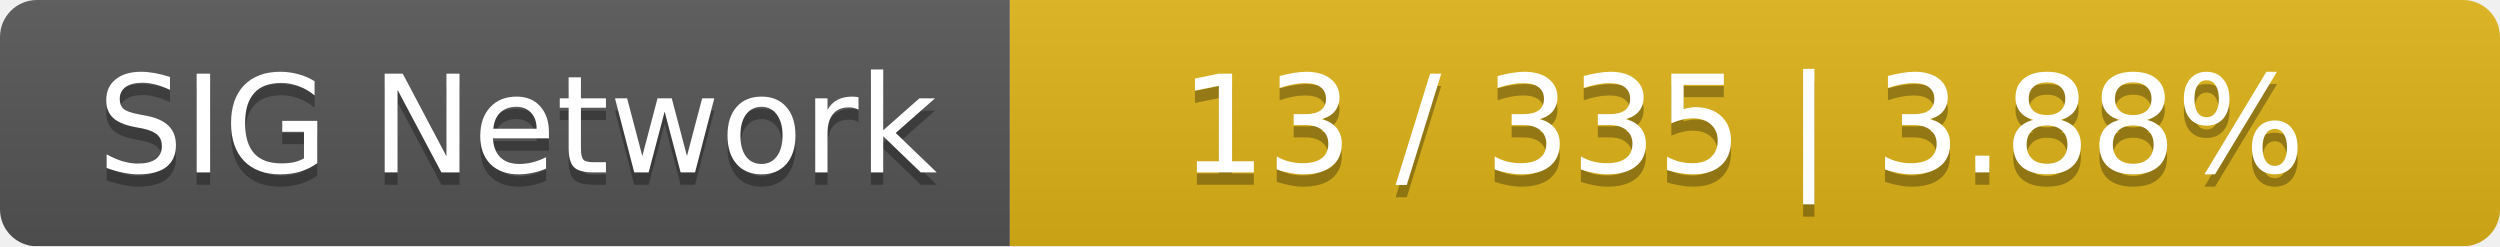
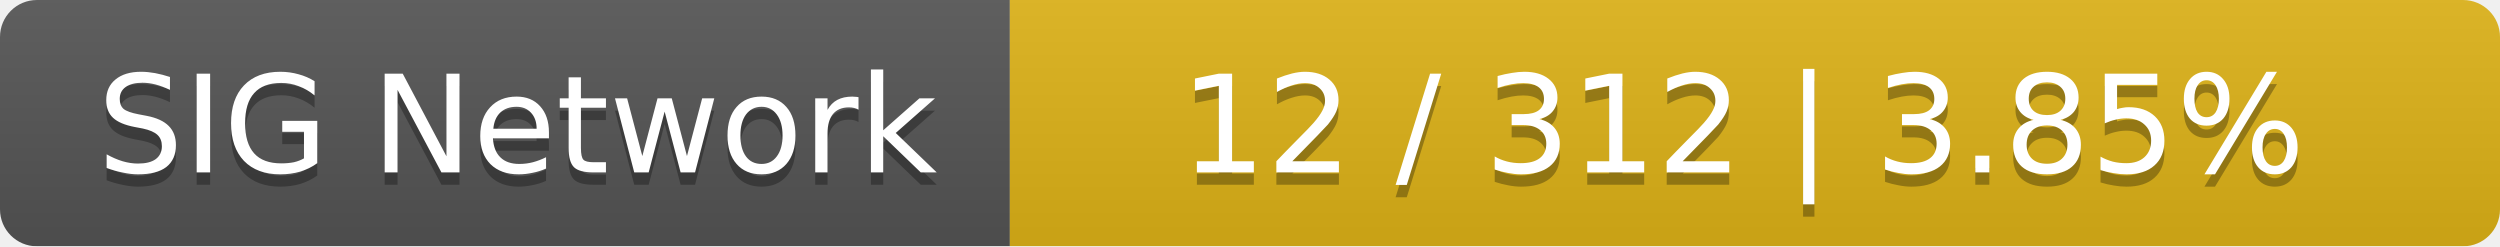
<svg xmlns="http://www.w3.org/2000/svg" width="203" height="20">
  <linearGradient id="smooth" x2="0" y2="100%">
    <stop offset="0" stop-color="#bbb" stop-opacity=".1" />
    <stop offset="1" stop-opacity=".1" />
  </linearGradient>
  <mask id="round">
    <rect width="203" height="20" rx="3" fill="#fff" />
  </mask>
  <g mask="url(#round)">
    <rect width="82" height="20" fill="#555" />
    <rect x="82" width="121" height="20" fill="#dfb317" />
    <rect width="203" height="20" fill="url(#smooth)" />
  </g>
  <g fill="#fff" text-anchor="middle" font-family="DejaVu Sans,Verdana,Geneva,sans-serif" font-size="11">
    <text x="42" y="15" fill="#010101" fill-opacity=".3">SIG Network</text>
    <text x="42" y="14">SIG Network</text>
-     <text x="141.5" y="15" fill="#010101" fill-opacity=".3">13 / 335    |    3.88%</text>
-     <text x="141.5" y="14">13 / 335    |    3.88%</text>
+     <text x="141.5" y="15" fill="#010101" fill-opacity=".3">12 / 312    |    3.85%</text>
+     <text x="141.5" y="14">12 / 312    |    3.85%</text>
  </g>
</svg>
